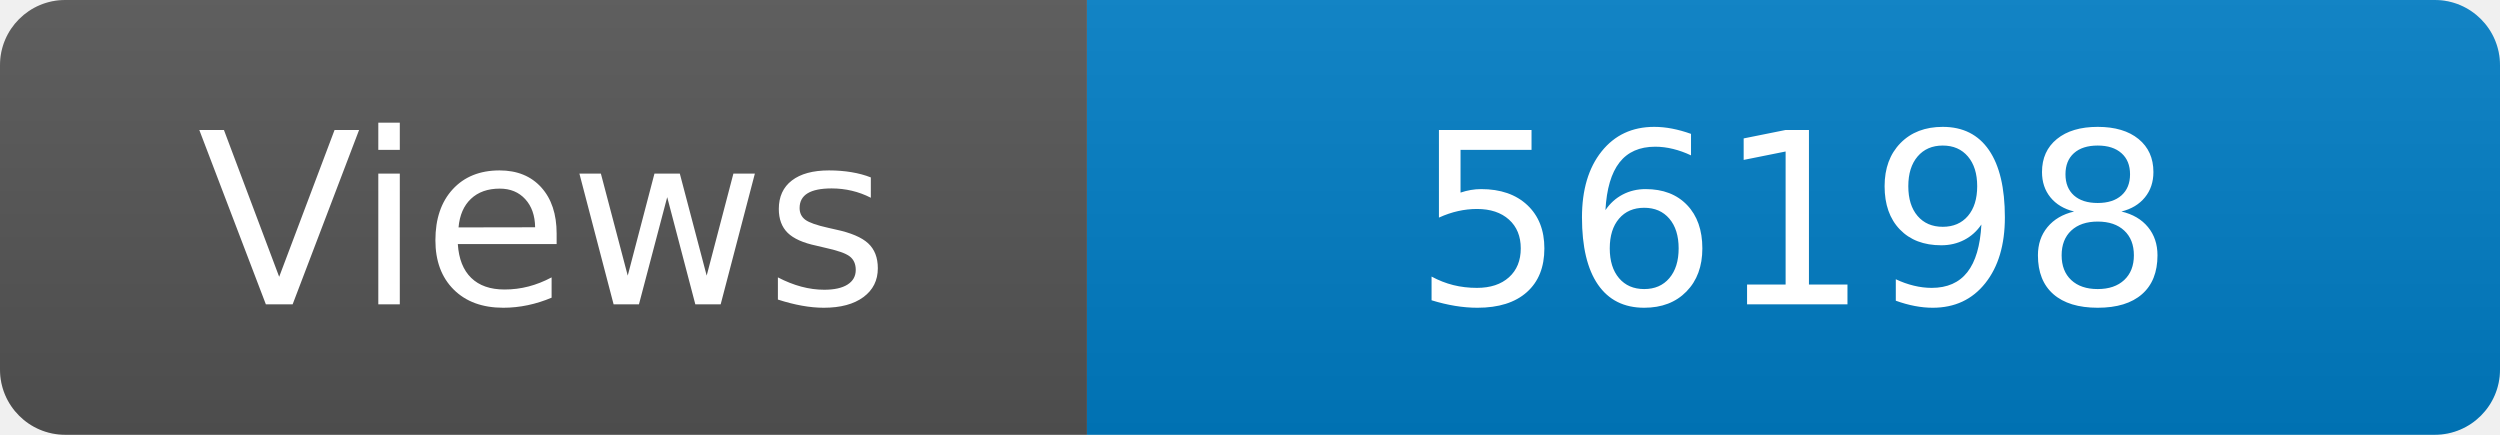
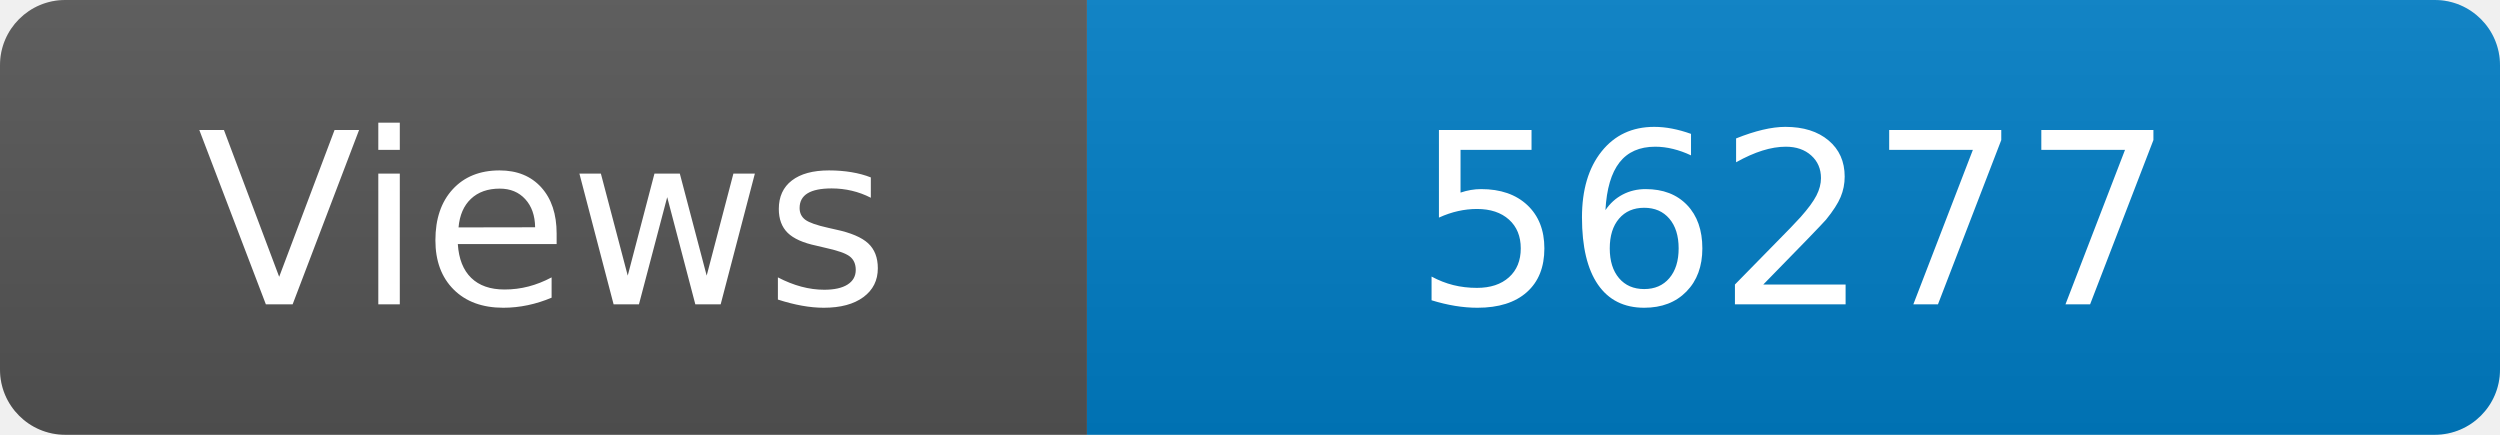
<svg xmlns="http://www.w3.org/2000/svg" width="115" height="20" role="img" aria-label="Maintained?: yes">
  <linearGradient id="s" x2="0" y2="100%">
    <stop offset="0" stop-color="#bbb" stop-opacity=".1" />
    <stop offset="1" stop-opacity=".1" />
  </linearGradient>
  <clipPath id="r">
    <rect width="115" height="20" rx="3" fill="#fff" />
  </clipPath>
  <g clip-path="url(#r)">
    <rect width="50" height="20" fill="#555" />
    <rect x="50" width="160" height="20" fill="#007ec6" />
    <rect width="115" height="20" fill="url(#s)" />
  </g>
  <g fill="#fff" text-anchor="middle" font-family="Verdana,Geneva,DejaVu Sans,sans-serif" font-size="110">
    <text x="250" y="140" transform="scale(.1)" fill="#fff">Views</text>
-     <text x="825" y="140" transform="scale(.1)" fill="#fff">56198</text>
+     <text x="825" y="140" transform="scale(.1)" fill="#fff">56277</text>
  </g>
</svg>
